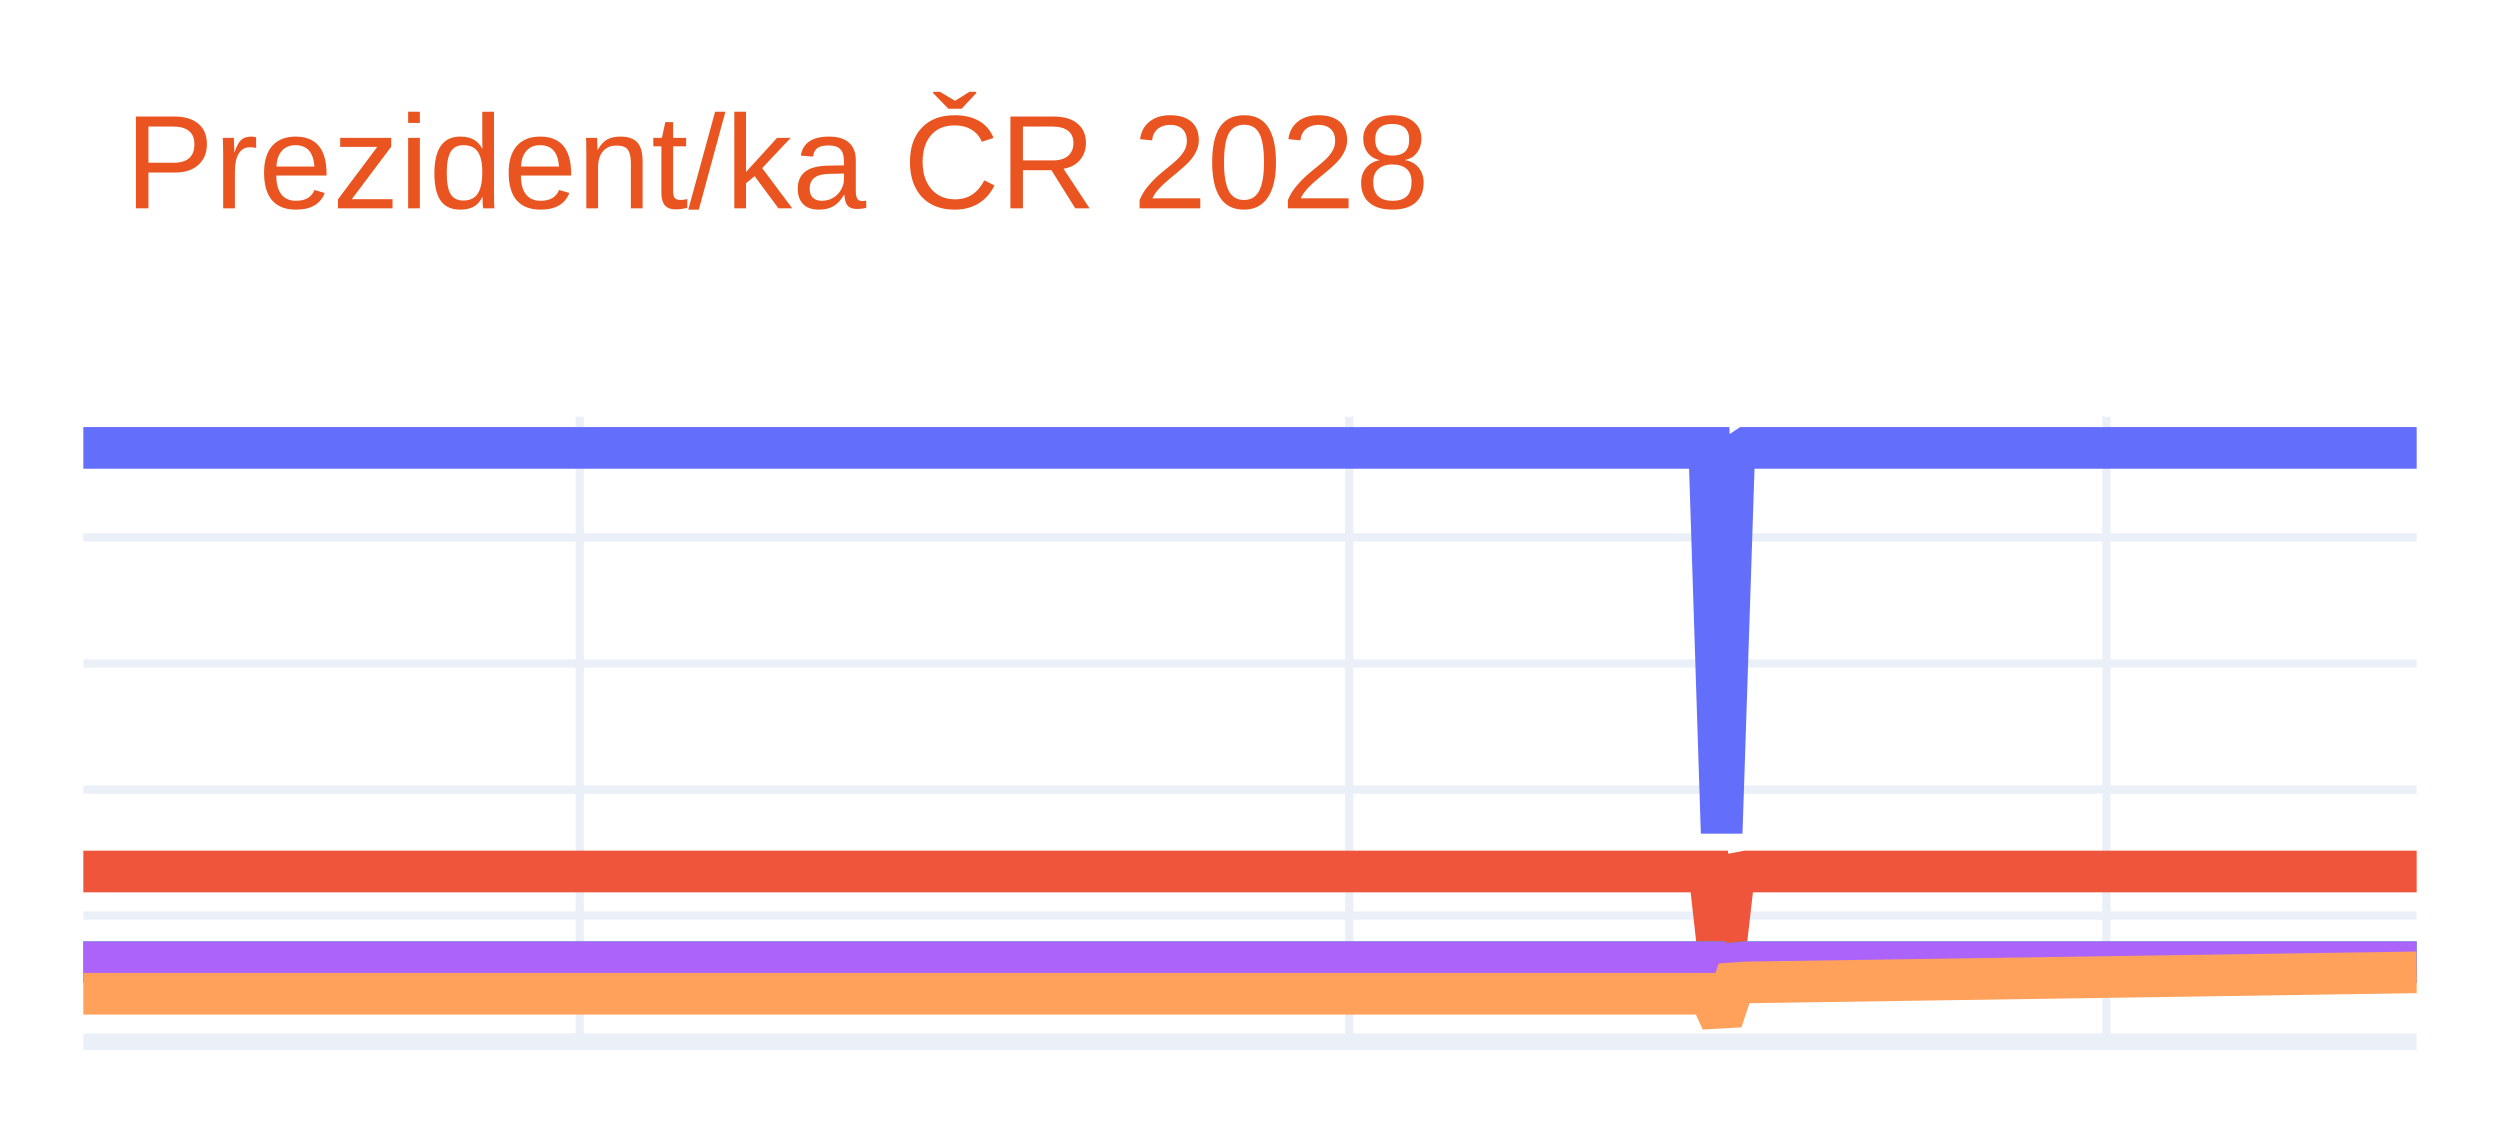
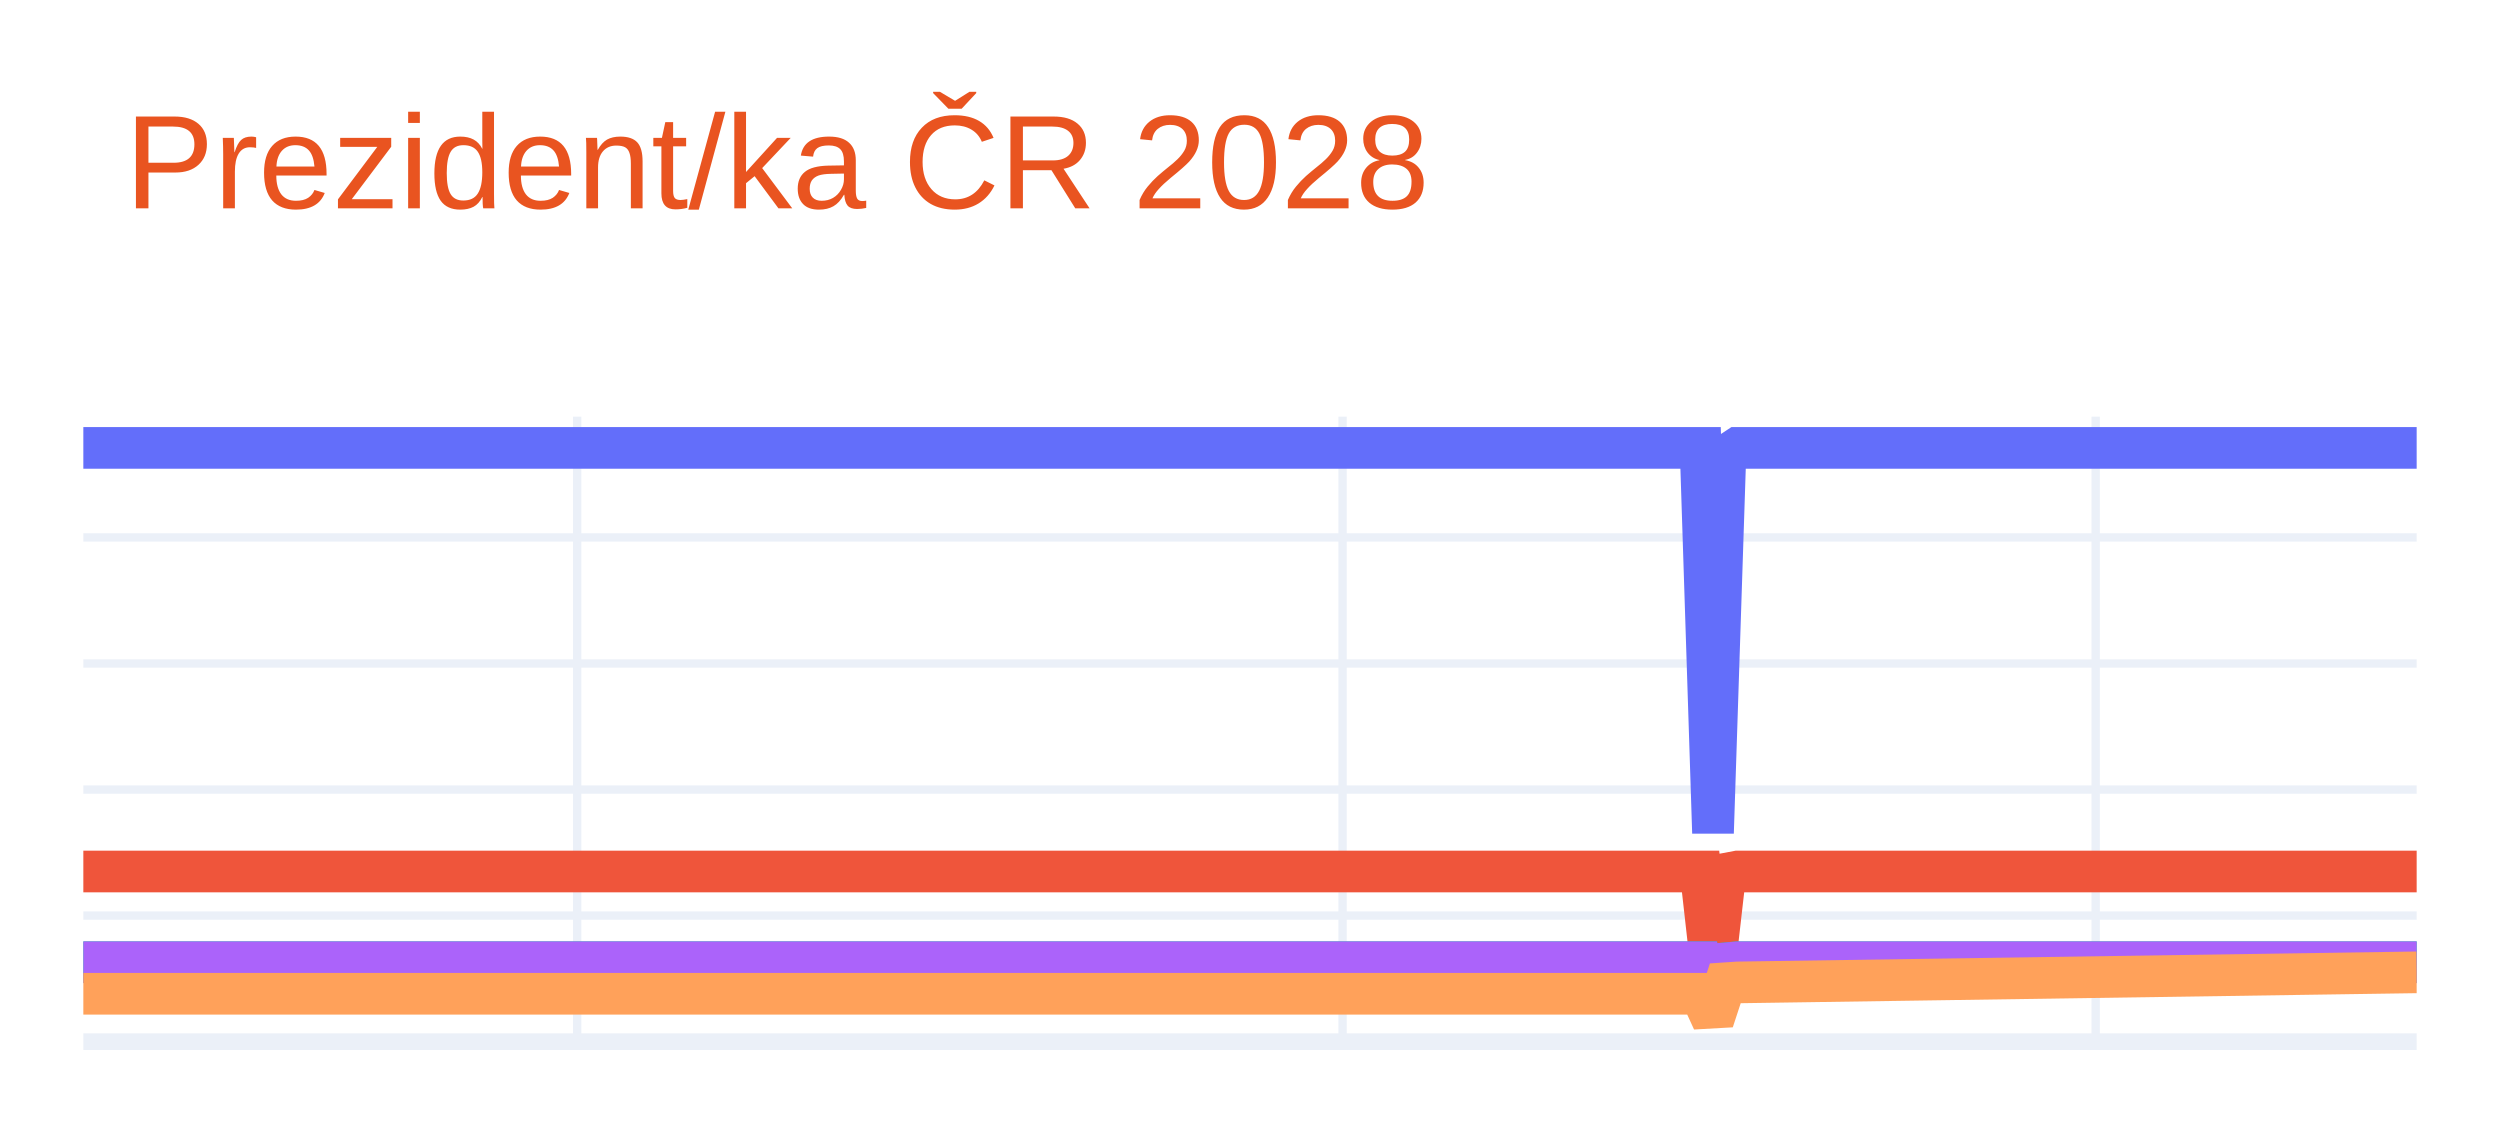
<svg xmlns="http://www.w3.org/2000/svg" class="main-svg" width="300" height="135" style="" viewBox="0 0 300 135">
  <rect x="0" y="0" width="300" height="135" style="fill: rgb(255, 255, 255); fill-opacity: 1;" />
-   <defs id="defs-df4205">
+   <defs id="defs-bd3dd0">
    <g class="clips">
-       <clipPath id="clipdf4205xyplot" class="plotclip">
+       <clipPath id="clipbd3dd0xyplot" class="plotclip">
        <rect width="280" height="75" />
      </clipPath>
-       <clipPath class="axesclip" id="clipdf4205x">
+       <clipPath class="axesclip" id="clipbd3dd0x">
        <rect x="10" y="0" width="280" height="135" />
      </clipPath>
-       <clipPath class="axesclip" id="clipdf4205y">
+       <clipPath class="axesclip" id="clipbd3dd0y">
        <rect x="0" y="50" width="300" height="75" />
      </clipPath>
-       <clipPath class="axesclip" id="clipdf4205xy">
+       <clipPath class="axesclip" id="clipbd3dd0xy">
        <rect x="10" y="50" width="280" height="75" />
      </clipPath>
    </g>
    <g class="gradients" />
    <g class="patterns" />
  </defs>
  <g class="bglayer" />
  <g class="layer-below">
    <g class="imagelayer" />
    <g class="shapelayer" />
  </g>
  <g class="cartesianlayer">
    <g class="subplot xy">
      <g class="layer-subplot">
        <g class="shapelayer" />
        <g class="imagelayer" />
      </g>
      <g class="minor-gridlayer">
        <g class="x" />
        <g class="y" />
      </g>
      <g class="gridlayer">
        <g class="x">
-           <path class="xgrid crisp" transform="translate(69.57,0)" d="M0,50v75" style="stroke: rgb(235, 240, 248); stroke-opacity: 1; stroke-width: 1px;" />
-           <path class="xgrid crisp" transform="translate(161.91,0)" d="M0,50v75" style="stroke: rgb(235, 240, 248); stroke-opacity: 1; stroke-width: 1px;" />
-           <path class="xgrid crisp" transform="translate(252.77,0)" d="M0,50v75" style="stroke: rgb(235, 240, 248); stroke-opacity: 1; stroke-width: 1px;" />
+           <path class="xgrid crisp" transform="translate(69.26,0)" d="M0,50v75" style="stroke: rgb(235, 240, 248); stroke-opacity: 1; stroke-width: 1px;" />
+           <path class="xgrid crisp" transform="translate(161.11,0)" d="M0,50v75" style="stroke: rgb(235, 240, 248); stroke-opacity: 1; stroke-width: 1px;" />
+           <path class="xgrid crisp" transform="translate(251.48,0)" d="M0,50v75" style="stroke: rgb(235, 240, 248); stroke-opacity: 1; stroke-width: 1px;" />
        </g>
        <g class="y">
          <path class="ygrid crisp" transform="translate(0,109.87)" d="M10,0h280" style="stroke: rgb(235, 240, 248); stroke-opacity: 1; stroke-width: 1px;" />
          <path class="ygrid crisp" transform="translate(0,94.75)" d="M10,0h280" style="stroke: rgb(235, 240, 248); stroke-opacity: 1; stroke-width: 1px;" />
          <path class="ygrid crisp" transform="translate(0,79.62)" d="M10,0h280" style="stroke: rgb(235, 240, 248); stroke-opacity: 1; stroke-width: 1px;" />
          <path class="ygrid crisp" transform="translate(0,64.49)" d="M10,0h280" style="stroke: rgb(235, 240, 248); stroke-opacity: 1; stroke-width: 1px;" />
        </g>
      </g>
      <g class="zerolinelayer">
        <path class="yzl zl crisp" transform="translate(0,125)" d="M10,0h280" style="stroke: rgb(235, 240, 248); stroke-opacity: 1; stroke-width: 2px;" />
      </g>
      <path class="xlines-below" />
      <path class="ylines-below" />
      <g class="overlines-below" />
      <g class="xaxislayer-below" />
      <g class="yaxislayer-below" />
      <g class="overaxes-below" />
-       <g class="plot" transform="translate(10,50)" clip-path="url(#clipdf4205xyplot)">
+       <g class="plot" transform="translate(10,50)" clip-path="url(#clipbd3dd0xyplot)">
        <g class="scatterlayer mlayer">
-           <g class="trace scatter trace6facaa" style="stroke-miterlimit: 2; opacity: 1;">
+           <g class="trace scatter tracef843c2" style="stroke-miterlimit: 2; opacity: 1;">
            <g class="fills" />
            <g class="errorbars" />
            <g class="lines">
-               <path class="js-line" d="M0,3.75L195.11,3.75L196.6,49.96L198.09,4.73L199.57,3.75L280,3.75" style="vector-effect: none; fill: none; stroke: rgb(99, 110, 250); stroke-opacity: 1; stroke-width: 5px; opacity: 1;" />
+               <path class="js-line" d="M0,3.75L194.07,3.75L195.56,49.96L197.04,4.73L198.52,3.75L280,3.75" style="vector-effect: none; fill: none; stroke: rgb(99, 110, 250); stroke-opacity: 1; stroke-width: 5px; opacity: 1;" />
            </g>
            <g class="points" />
            <g class="text" />
          </g>
-           <g class="trace scatter tracebd0fd8" style="stroke-miterlimit: 2; opacity: 1;">
+           <g class="trace scatter trace88b5c8" style="stroke-miterlimit: 2; opacity: 1;">
            <g class="fills" />
            <g class="errorbars" />
            <g class="lines">
-               <path class="js-line" d="M0,54.58L195.11,54.58L196.6,67.82L198.09,54.86L199.57,54.58L280,54.58" style="vector-effect: none; fill: none; stroke: rgb(239, 85, 59); stroke-opacity: 1; stroke-width: 5px; opacity: 1;" />
+               <path class="js-line" d="M0,54.58L194.07,54.58L195.56,67.82L197.04,54.86L198.52,54.58L280,54.58" style="vector-effect: none; fill: none; stroke: rgb(239, 85, 59); stroke-opacity: 1; stroke-width: 5px; opacity: 1;" />
            </g>
            <g class="points" />
            <g class="text" />
          </g>
-           <g class="trace scatter trace569d95" style="stroke-miterlimit: 2; opacity: 1;">
+           <g class="trace scatter traceb5c0c3" style="stroke-miterlimit: 2; opacity: 1;">
            <g class="fills" />
            <g class="errorbars" />
            <g class="lines">
-               <path class="js-line" d="M0,65.47L195.11,65.47L196.6,71.65L198.09,65.6L199.57,65.47L280,65.47" style="vector-effect: none; fill: none; stroke: rgb(0, 204, 150); stroke-opacity: 1; stroke-width: 5px; opacity: 1;" />
+               <path class="js-line" d="M0,65.47L194.07,65.47L195.56,71.65L197.04,65.6L198.52,65.47L280,65.47" style="vector-effect: none; fill: none; stroke: rgb(0, 204, 150); stroke-opacity: 1; stroke-width: 5px; opacity: 1;" />
            </g>
            <g class="points" />
            <g class="text" />
          </g>
-           <g class="trace scatter tracecc0d7c" style="stroke-miterlimit: 2; opacity: 1;">
+           <g class="trace scatter trace0dd419" style="stroke-miterlimit: 2; opacity: 1;">
            <g class="fills" />
            <g class="errorbars" />
            <g class="lines">
-               <path class="js-line" d="M0,65.47L195.11,65.47L196.6,71.65L198.09,65.6L199.57,65.47L280,65.47" style="vector-effect: none; fill: none; stroke: rgb(171, 99, 250); stroke-opacity: 1; stroke-width: 5px; opacity: 1;" />
+               <path class="js-line" d="M0,65.47L194.07,65.47L195.56,71.65L197.04,65.6L198.52,65.47L280,65.47" style="vector-effect: none; fill: none; stroke: rgb(171, 99, 250); stroke-opacity: 1; stroke-width: 5px; opacity: 1;" />
            </g>
            <g class="points" />
            <g class="text" />
          </g>
-           <g class="trace scatter trace9d76bd" style="stroke-miterlimit: 2; opacity: 1;">
+           <g class="trace scatter trace5e7535" style="stroke-miterlimit: 2; opacity: 1;">
            <g class="fills" />
            <g class="errorbars" />
            <g class="lines">
-               <path class="js-line" d="M0,69.25L195.11,69.25L196.6,72.5L198.09,67.99L199.57,67.89L280,66.68" style="vector-effect: none; fill: none; stroke: rgb(255, 161, 90); stroke-opacity: 1; stroke-width: 5px; opacity: 1;" />
+               <path class="js-line" d="M0,69.25L194.07,69.25L195.56,72.5L197.04,67.99L198.52,67.89L280,66.68" style="vector-effect: none; fill: none; stroke: rgb(255, 161, 90); stroke-opacity: 1; stroke-width: 5px; opacity: 1;" />
            </g>
            <g class="points" />
            <g class="text" />
          </g>
        </g>
      </g>
      <g class="overplot" />
      <path class="xlines-above crisp" d="M0,0" style="fill: none;" />
      <path class="ylines-above crisp" d="M0,0" style="fill: none;" />
      <g class="overlines-above" />
      <g class="xaxislayer-above" />
      <g class="yaxislayer-above" />
      <g class="overaxes-above" />
    </g>
  </g>
  <g class="polarlayer" />
  <g class="smithlayer" />
  <g class="ternarylayer" />
  <g class="geolayer" />
  <g class="funnelarealayer" />
  <g class="pielayer" />
  <g class="iciclelayer" />
  <g class="treemaplayer" />
  <g class="sunburstlayer" />
  <g class="glimages" />
-   <defs id="topdefs-df4205">
+   <defs id="topdefs-bd3dd0">
    <g class="clips" />
  </defs>
  <g class="layer-above">
    <g class="imagelayer" />
    <g class="shapelayer" />
  </g>
  <g class="infolayer">
    <g class="g-gtitle">
      <text class="gtitle" x="15" y="25" text-anchor="start" dy="0em" style="font-family: Ubuntu, verdana, arial, sans-serif; font-size: 16px; fill: rgb(233, 84, 32); opacity: 1; font-weight: normal; white-space: pre;">Prezident/ka ČR 2028</text>
    </g>
    <g class="g-xtitle" />
    <g class="g-ytitle" />
  </g>
</svg>
